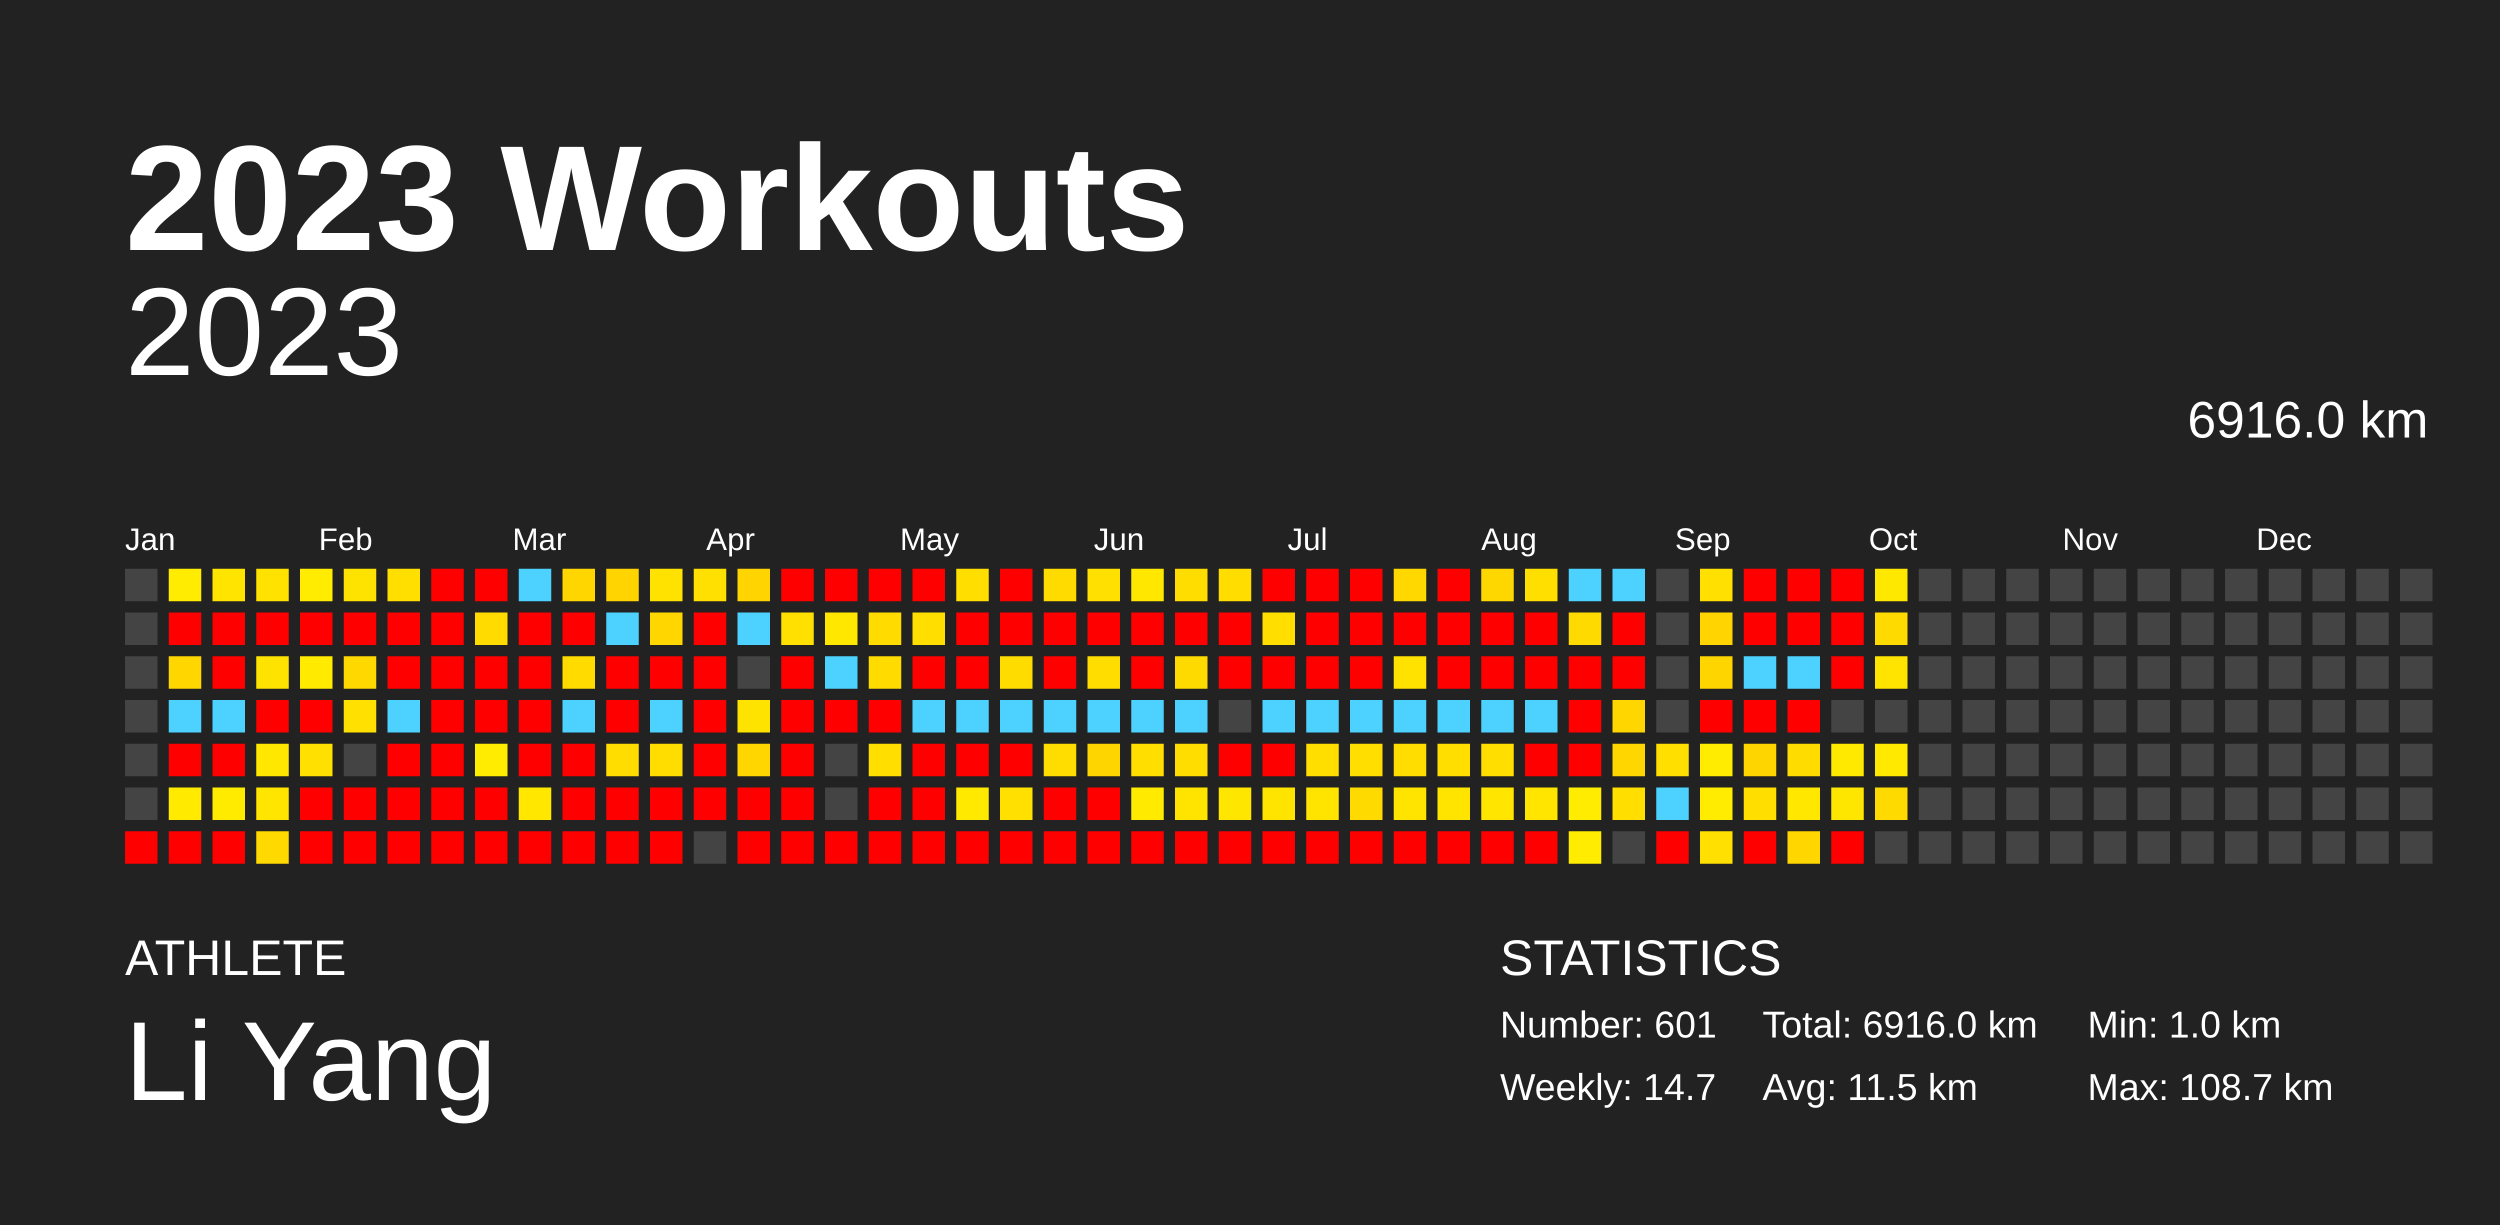
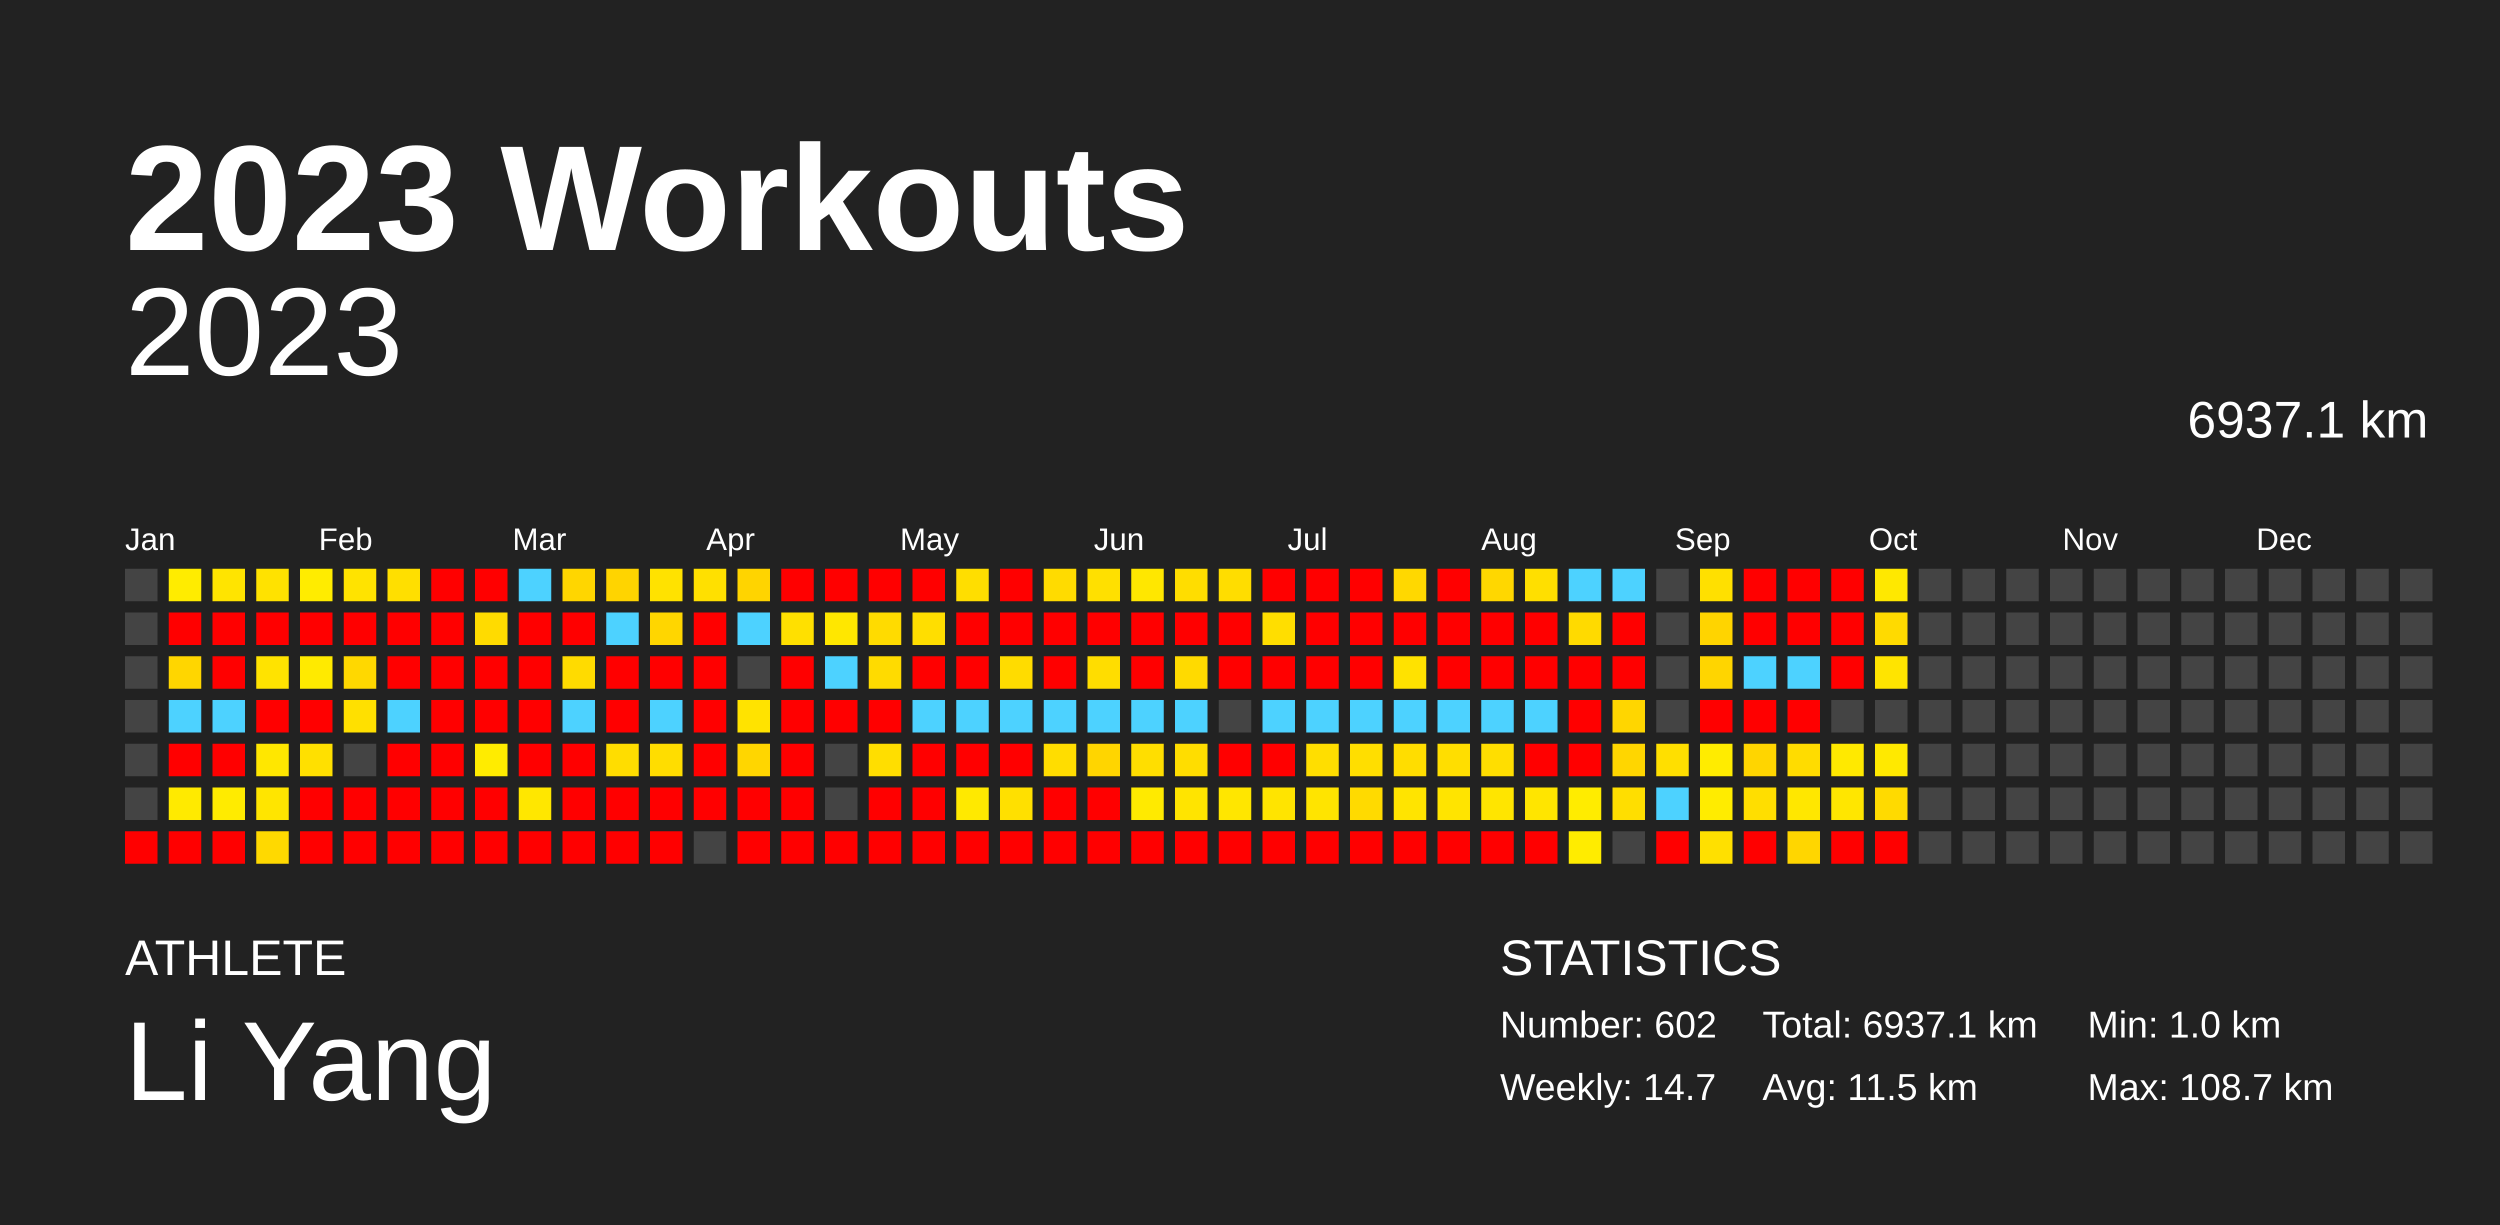
<svg xmlns="http://www.w3.org/2000/svg" baseProfile="full" height="98mm" version="1.1" viewBox="0,0,200,98" width="200mm">
  <defs />
  <rect fill="#222222" height="98" width="200" x="0" y="0" />
  <text fill="#FFFFFF" style="font-size:12px; font-family:Arial; font-weight:bold;" x="10" y="20">2023 Workouts</text>
  <text fill="#FFFFFF" style="font-size:4px; font-family:Arial" x="10" y="78">ATHLETE</text>
  <text fill="#FFFFFF" style="font-size:9px; font-family:Arial" x="10" y="88">Li Yang</text>
  <text fill="#FFFFFF" style="font-size:4px; font-family:Arial" x="120" y="78">STATISTICS</text>
-   <text fill="#FFFFFF" style="font-size:3px; font-family:Arial" x="120" y="83">Number: 601</text>
+   <text fill="#FFFFFF" style="font-size:3px; font-family:Arial" x="120" y="83">Number: 602</text>
  <text fill="#FFFFFF" style="font-size:3px; font-family:Arial" x="120" y="88">Weekly: 14.7</text>
-   <text fill="#FFFFFF" style="font-size:3px; font-family:Arial" x="141" y="83">Total: 6916.0 km</text>
+   <text fill="#FFFFFF" style="font-size:3px; font-family:Arial" x="141" y="83">Total: 6937.1 km</text>
  <text fill="#FFFFFF" style="font-size:3px; font-family:Arial" x="141" y="88">Avg: 11.5 km</text>
  <text fill="#FFFFFF" style="font-size:3px; font-family:Arial" x="167" y="83">Min: 1.0 km</text>
  <text fill="#FFFFFF" style="font-size:3px; font-family:Arial" x="167" y="88">Max: 108.7 km</text>
  <text alignment-baseline="hanging" fill="#FFFFFF" style="font-size:10.0px; font-family:Arial;" x="10" y="30">2023</text>
-   <text alignment-baseline="hanging" fill="#FFFFFF" style="font-size:4.125px; font-family:Arial;" x="175" y="35">6916.0 km</text>
+   <text alignment-baseline="hanging" fill="#FFFFFF" style="font-size:4.125px; font-family:Arial;" x="175" y="35">6937.1 km</text>
  <text fill="#FFFFFF" style="font-size:2.5px; font-family:Arial" x="10.0" y="44">Jan</text>
  <text fill="#FFFFFF" style="font-size:2.5px; font-family:Arial" x="25.5" y="44">Feb</text>
  <text fill="#FFFFFF" style="font-size:2.5px; font-family:Arial" x="41.0" y="44">Mar</text>
  <text fill="#FFFFFF" style="font-size:2.5px; font-family:Arial" x="56.5" y="44">Apr</text>
  <text fill="#FFFFFF" style="font-size:2.5px; font-family:Arial" x="72.0" y="44">May</text>
  <text fill="#FFFFFF" style="font-size:2.5px; font-family:Arial" x="87.5" y="44">Jun</text>
  <text fill="#FFFFFF" style="font-size:2.5px; font-family:Arial" x="103.0" y="44">Jul</text>
  <text fill="#FFFFFF" style="font-size:2.5px; font-family:Arial" x="118.5" y="44">Aug</text>
  <text fill="#FFFFFF" style="font-size:2.5px; font-family:Arial" x="134.0" y="44">Sep</text>
  <text fill="#FFFFFF" style="font-size:2.5px; font-family:Arial" x="149.5" y="44">Oct</text>
  <text fill="#FFFFFF" style="font-size:2.5px; font-family:Arial" x="165.0" y="44">Nov</text>
  <text fill="#FFFFFF" style="font-size:2.5px; font-family:Arial" x="180.5" y="44">Dec</text>
  <rect fill="#444444" height="2.6" width="2.6" x="10.0" y="45.5" />
  <rect fill="#444444" height="2.6" width="2.6" x="10.0" y="49.0" />
  <rect fill="#444444" height="2.6" width="2.6" x="10.0" y="52.5" />
  <rect fill="#444444" height="2.6" width="2.6" x="10.0" y="56.0" />
  <rect fill="#444444" height="2.6" width="2.6" x="10.0" y="59.5" />
  <rect fill="#444444" height="2.6" width="2.6" x="10.0" y="63.0" />
  <rect fill="red" height="2.6" width="2.6" x="10.0" y="66.5" />
  <rect fill="#ffec00" height="2.6" width="2.6" x="13.5" y="45.5" />
  <rect fill="red" height="2.6" width="2.6" x="13.5" y="49.0" />
  <rect fill="#ffd600" height="2.6" width="2.6" x="13.5" y="52.5" />
  <rect fill="#4dd2ff" height="2.6" width="2.6" x="13.5" y="56.0" />
  <rect fill="red" height="2.6" width="2.6" x="13.5" y="59.5" />
  <rect fill="#ffea00" height="2.6" width="2.6" x="13.5" y="63.0" />
  <rect fill="red" height="2.6" width="2.6" x="13.5" y="66.5" />
  <rect fill="#ffe400" height="2.6" width="2.6" x="17.0" y="45.5" />
  <rect fill="red" height="2.6" width="2.6" x="17.0" y="49.0" />
  <rect fill="red" height="2.6" width="2.6" x="17.0" y="52.5" />
  <rect fill="#4dd2ff" height="2.6" width="2.6" x="17.0" y="56.0" />
  <rect fill="red" height="2.6" width="2.6" x="17.0" y="59.5" />
  <rect fill="#ffeb00" height="2.6" width="2.6" x="17.0" y="63.0" />
  <rect fill="red" height="2.6" width="2.6" x="17.0" y="66.5" />
  <rect fill="#ffe200" height="2.6" width="2.6" x="20.5" y="45.5" />
  <rect fill="red" height="2.6" width="2.6" x="20.5" y="49.0" />
  <rect fill="#ffe300" height="2.6" width="2.6" x="20.5" y="52.5" />
  <rect fill="red" height="2.6" width="2.6" x="20.5" y="56.0" />
  <rect fill="#ffe700" height="2.6" width="2.6" x="20.5" y="59.5" />
  <rect fill="#ffe500" height="2.6" width="2.6" x="20.5" y="63.0" />
  <rect fill="#ffd900" height="2.6" width="2.6" x="20.5" y="66.5" />
  <rect fill="#ffec00" height="2.6" width="2.6" x="24.0" y="45.5" />
  <rect fill="red" height="2.6" width="2.6" x="24.0" y="49.0" />
  <rect fill="#ffea00" height="2.6" width="2.6" x="24.0" y="52.5" />
  <rect fill="red" height="2.6" width="2.6" x="24.0" y="56.0" />
  <rect fill="#ffe000" height="2.6" width="2.6" x="24.0" y="59.5" />
  <rect fill="red" height="2.6" width="2.6" x="24.0" y="63.0" />
  <rect fill="red" height="2.6" width="2.6" x="24.0" y="66.5" />
  <rect fill="#ffe300" height="2.6" width="2.6" x="27.5" y="45.5" />
  <rect fill="red" height="2.6" width="2.6" x="27.5" y="49.0" />
  <rect fill="#ffd800" height="2.6" width="2.6" x="27.5" y="52.5" />
  <rect fill="#ffe000" height="2.6" width="2.6" x="27.5" y="56.0" />
  <rect fill="#444444" height="2.6" width="2.6" x="27.5" y="59.5" />
  <rect fill="red" height="2.6" width="2.6" x="27.5" y="63.0" />
  <rect fill="red" height="2.6" width="2.6" x="27.5" y="66.5" />
  <rect fill="#ffdf00" height="2.6" width="2.6" x="31.0" y="45.5" />
  <rect fill="red" height="2.6" width="2.6" x="31.0" y="49.0" />
  <rect fill="red" height="2.6" width="2.6" x="31.0" y="52.5" />
  <rect fill="#4dd2ff" height="2.6" width="2.6" x="31.0" y="56.0" />
  <rect fill="red" height="2.6" width="2.6" x="31.0" y="59.5" />
  <rect fill="red" height="2.6" width="2.6" x="31.0" y="63.0" />
  <rect fill="red" height="2.6" width="2.6" x="31.0" y="66.5" />
  <rect fill="red" height="2.6" width="2.6" x="34.5" y="45.5" />
  <rect fill="red" height="2.6" width="2.6" x="34.5" y="49.0" />
  <rect fill="red" height="2.6" width="2.6" x="34.5" y="52.5" />
  <rect fill="red" height="2.6" width="2.6" x="34.5" y="56.0" />
  <rect fill="red" height="2.6" width="2.6" x="34.5" y="59.5" />
  <rect fill="red" height="2.6" width="2.6" x="34.5" y="63.0" />
  <rect fill="red" height="2.6" width="2.6" x="34.5" y="66.5" />
  <rect fill="red" height="2.6" width="2.6" x="38.0" y="45.5" />
  <rect fill="#ffdb00" height="2.6" width="2.6" x="38.0" y="49.0" />
  <rect fill="red" height="2.6" width="2.6" x="38.0" y="52.5" />
  <rect fill="red" height="2.6" width="2.6" x="38.0" y="56.0" />
  <rect fill="#ffec00" height="2.6" width="2.6" x="38.0" y="59.5" />
  <rect fill="red" height="2.6" width="2.6" x="38.0" y="63.0" />
  <rect fill="red" height="2.6" width="2.6" x="38.0" y="66.5" />
  <rect fill="#4dd2ff" height="2.6" width="2.6" x="41.5" y="45.5" />
  <rect fill="red" height="2.6" width="2.6" x="41.5" y="49.0" />
  <rect fill="red" height="2.6" width="2.6" x="41.5" y="52.5" />
  <rect fill="red" height="2.6" width="2.6" x="41.5" y="56.0" />
  <rect fill="red" height="2.6" width="2.6" x="41.5" y="59.5" />
  <rect fill="#ffe700" height="2.6" width="2.6" x="41.5" y="63.0" />
  <rect fill="red" height="2.6" width="2.6" x="41.5" y="66.5" />
  <rect fill="#ffd600" height="2.6" width="2.6" x="45.0" y="45.5" />
  <rect fill="red" height="2.6" width="2.6" x="45.0" y="49.0" />
  <rect fill="#ffdb00" height="2.6" width="2.6" x="45.0" y="52.5" />
  <rect fill="#4dd2ff" height="2.6" width="2.6" x="45.0" y="56.0" />
  <rect fill="red" height="2.6" width="2.6" x="45.0" y="59.5" />
  <rect fill="red" height="2.6" width="2.6" x="45.0" y="63.0" />
  <rect fill="red" height="2.6" width="2.6" x="45.0" y="66.5" />
  <rect fill="#ffd400" height="2.6" width="2.6" x="48.5" y="45.5" />
  <rect fill="#4dd2ff" height="2.6" width="2.6" x="48.5" y="49.0" />
  <rect fill="red" height="2.6" width="2.6" x="48.5" y="52.5" />
  <rect fill="red" height="2.6" width="2.6" x="48.5" y="56.0" />
  <rect fill="#ffdd00" height="2.6" width="2.6" x="48.5" y="59.5" />
  <rect fill="red" height="2.6" width="2.6" x="48.5" y="63.0" />
  <rect fill="red" height="2.6" width="2.6" x="48.5" y="66.5" />
  <rect fill="#ffe200" height="2.6" width="2.6" x="52.0" y="45.5" />
  <rect fill="#ffd600" height="2.6" width="2.6" x="52.0" y="49.0" />
  <rect fill="red" height="2.6" width="2.6" x="52.0" y="52.5" />
  <rect fill="#4dd2ff" height="2.6" width="2.6" x="52.0" y="56.0" />
  <rect fill="#ffdd00" height="2.6" width="2.6" x="52.0" y="59.5" />
  <rect fill="red" height="2.6" width="2.6" x="52.0" y="63.0" />
  <rect fill="red" height="2.6" width="2.6" x="52.0" y="66.5" />
  <rect fill="#ffe000" height="2.6" width="2.6" x="55.5" y="45.5" />
  <rect fill="red" height="2.6" width="2.6" x="55.5" y="49.0" />
  <rect fill="red" height="2.6" width="2.6" x="55.5" y="52.5" />
  <rect fill="red" height="2.6" width="2.6" x="55.5" y="56.0" />
  <rect fill="red" height="2.6" width="2.6" x="55.5" y="59.5" />
  <rect fill="red" height="2.6" width="2.6" x="55.5" y="63.0" />
  <rect fill="#444444" height="2.6" width="2.6" x="55.5" y="66.5" />
  <rect fill="#ffd400" height="2.6" width="2.6" x="59.0" y="45.5" />
  <rect fill="#4dd2ff" height="2.6" width="2.6" x="59.0" y="49.0" />
  <rect fill="#444444" height="2.6" width="2.6" x="59.0" y="52.5" />
  <rect fill="#ffe300" height="2.6" width="2.6" x="59.0" y="56.0" />
  <rect fill="#ffd600" height="2.6" width="2.6" x="59.0" y="59.5" />
  <rect fill="red" height="2.6" width="2.6" x="59.0" y="63.0" />
  <rect fill="red" height="2.6" width="2.6" x="59.0" y="66.5" />
  <rect fill="red" height="2.6" width="2.6" x="62.5" y="45.5" />
  <rect fill="#ffe000" height="2.6" width="2.6" x="62.5" y="49.0" />
  <rect fill="red" height="2.6" width="2.6" x="62.5" y="52.5" />
  <rect fill="red" height="2.6" width="2.6" x="62.5" y="56.0" />
  <rect fill="red" height="2.6" width="2.6" x="62.5" y="59.5" />
  <rect fill="red" height="2.6" width="2.6" x="62.5" y="63.0" />
  <rect fill="red" height="2.6" width="2.6" x="62.5" y="66.5" />
  <rect fill="red" height="2.6" width="2.6" x="66.0" y="45.5" />
  <rect fill="#ffe700" height="2.6" width="2.6" x="66.0" y="49.0" />
  <rect fill="#4dd2ff" height="2.6" width="2.6" x="66.0" y="52.5" />
  <rect fill="red" height="2.6" width="2.6" x="66.0" y="56.0" />
  <rect fill="#444444" height="2.6" width="2.6" x="66.0" y="59.5" />
  <rect fill="#444444" height="2.6" width="2.6" x="66.0" y="63.0" />
  <rect fill="red" height="2.6" width="2.6" x="66.0" y="66.5" />
  <rect fill="red" height="2.6" width="2.6" x="69.5" y="45.5" />
  <rect fill="#ffdb00" height="2.6" width="2.6" x="69.5" y="49.0" />
  <rect fill="#ffdb00" height="2.6" width="2.6" x="69.5" y="52.5" />
  <rect fill="red" height="2.6" width="2.6" x="69.5" y="56.0" />
  <rect fill="#ffde00" height="2.6" width="2.6" x="69.5" y="59.5" />
  <rect fill="red" height="2.6" width="2.6" x="69.5" y="63.0" />
  <rect fill="red" height="2.6" width="2.6" x="69.5" y="66.5" />
  <rect fill="red" height="2.6" width="2.6" x="73.0" y="45.5" />
  <rect fill="#ffde00" height="2.6" width="2.6" x="73.0" y="49.0" />
  <rect fill="red" height="2.6" width="2.6" x="73.0" y="52.5" />
  <rect fill="#4dd2ff" height="2.6" width="2.6" x="73.0" y="56.0" />
  <rect fill="red" height="2.6" width="2.6" x="73.0" y="59.5" />
  <rect fill="red" height="2.6" width="2.6" x="73.0" y="63.0" />
  <rect fill="red" height="2.6" width="2.6" x="73.0" y="66.5" />
  <rect fill="#ffde00" height="2.6" width="2.6" x="76.5" y="45.5" />
  <rect fill="red" height="2.6" width="2.6" x="76.5" y="49.0" />
  <rect fill="red" height="2.6" width="2.6" x="76.5" y="52.5" />
  <rect fill="#4dd2ff" height="2.6" width="2.6" x="76.5" y="56.0" />
  <rect fill="red" height="2.6" width="2.6" x="76.5" y="59.5" />
  <rect fill="#ffe900" height="2.6" width="2.6" x="76.5" y="63.0" />
  <rect fill="red" height="2.6" width="2.6" x="76.5" y="66.5" />
  <rect fill="red" height="2.6" width="2.6" x="80.0" y="45.5" />
  <rect fill="red" height="2.6" width="2.6" x="80.0" y="49.0" />
  <rect fill="#ffdc00" height="2.6" width="2.6" x="80.0" y="52.5" />
  <rect fill="#4dd2ff" height="2.6" width="2.6" x="80.0" y="56.0" />
  <rect fill="red" height="2.6" width="2.6" x="80.0" y="59.5" />
  <rect fill="#ffe000" height="2.6" width="2.6" x="80.0" y="63.0" />
  <rect fill="red" height="2.6" width="2.6" x="80.0" y="66.5" />
  <rect fill="#ffdb00" height="2.6" width="2.6" x="83.5" y="45.5" />
  <rect fill="red" height="2.6" width="2.6" x="83.5" y="49.0" />
  <rect fill="red" height="2.6" width="2.6" x="83.5" y="52.5" />
  <rect fill="#4dd2ff" height="2.6" width="2.6" x="83.5" y="56.0" />
  <rect fill="#ffdd00" height="2.6" width="2.6" x="83.5" y="59.5" />
  <rect fill="red" height="2.6" width="2.6" x="83.5" y="63.0" />
  <rect fill="red" height="2.6" width="2.6" x="83.5" y="66.5" />
  <rect fill="#ffe000" height="2.6" width="2.6" x="87.0" y="45.5" />
  <rect fill="red" height="2.6" width="2.6" x="87.0" y="49.0" />
  <rect fill="#ffdd00" height="2.6" width="2.6" x="87.0" y="52.5" />
  <rect fill="#4dd2ff" height="2.6" width="2.6" x="87.0" y="56.0" />
  <rect fill="#ffd500" height="2.6" width="2.6" x="87.0" y="59.5" />
  <rect fill="red" height="2.6" width="2.6" x="87.0" y="63.0" />
  <rect fill="red" height="2.6" width="2.6" x="87.0" y="66.5" />
  <rect fill="#ffe700" height="2.6" width="2.6" x="90.5" y="45.5" />
  <rect fill="red" height="2.6" width="2.6" x="90.5" y="49.0" />
  <rect fill="red" height="2.6" width="2.6" x="90.5" y="52.5" />
  <rect fill="#4dd2ff" height="2.6" width="2.6" x="90.5" y="56.0" />
  <rect fill="#ffde00" height="2.6" width="2.6" x="90.5" y="59.5" />
  <rect fill="#ffea00" height="2.6" width="2.6" x="90.5" y="63.0" />
  <rect fill="red" height="2.6" width="2.6" x="90.5" y="66.5" />
  <rect fill="#ffdd00" height="2.6" width="2.6" x="94.0" y="45.5" />
  <rect fill="red" height="2.6" width="2.6" x="94.0" y="49.0" />
  <rect fill="#ffda00" height="2.6" width="2.6" x="94.0" y="52.5" />
  <rect fill="#4dd2ff" height="2.6" width="2.6" x="94.0" y="56.0" />
  <rect fill="#ffdd00" height="2.6" width="2.6" x="94.0" y="59.5" />
  <rect fill="#ffe400" height="2.6" width="2.6" x="94.0" y="63.0" />
  <rect fill="red" height="2.6" width="2.6" x="94.0" y="66.5" />
  <rect fill="#ffdd00" height="2.6" width="2.6" x="97.5" y="45.5" />
  <rect fill="red" height="2.6" width="2.6" x="97.5" y="49.0" />
  <rect fill="red" height="2.6" width="2.6" x="97.5" y="52.5" />
  <rect fill="#444444" height="2.6" width="2.6" x="97.5" y="56.0" />
  <rect fill="red" height="2.6" width="2.6" x="97.5" y="59.5" />
  <rect fill="#ffe600" height="2.6" width="2.6" x="97.5" y="63.0" />
  <rect fill="red" height="2.6" width="2.6" x="97.5" y="66.5" />
  <rect fill="red" height="2.6" width="2.6" x="101.0" y="45.5" />
  <rect fill="#ffde00" height="2.6" width="2.6" x="101.0" y="49.0" />
  <rect fill="red" height="2.6" width="2.6" x="101.0" y="52.5" />
  <rect fill="#4dd2ff" height="2.6" width="2.6" x="101.0" y="56.0" />
  <rect fill="red" height="2.6" width="2.6" x="101.0" y="59.5" />
  <rect fill="#ffe400" height="2.6" width="2.6" x="101.0" y="63.0" />
  <rect fill="red" height="2.6" width="2.6" x="101.0" y="66.5" />
  <rect fill="red" height="2.6" width="2.6" x="104.5" y="45.5" />
  <rect fill="red" height="2.6" width="2.6" x="104.5" y="49.0" />
  <rect fill="red" height="2.6" width="2.6" x="104.5" y="52.5" />
  <rect fill="#4dd2ff" height="2.6" width="2.6" x="104.5" y="56.0" />
  <rect fill="#ffde00" height="2.6" width="2.6" x="104.5" y="59.5" />
  <rect fill="#ffe400" height="2.6" width="2.6" x="104.5" y="63.0" />
  <rect fill="red" height="2.6" width="2.6" x="104.5" y="66.5" />
  <rect fill="red" height="2.6" width="2.6" x="108.0" y="45.5" />
  <rect fill="red" height="2.6" width="2.6" x="108.0" y="49.0" />
  <rect fill="red" height="2.6" width="2.6" x="108.0" y="52.5" />
  <rect fill="#4dd2ff" height="2.6" width="2.6" x="108.0" y="56.0" />
  <rect fill="#ffde00" height="2.6" width="2.6" x="108.0" y="59.5" />
  <rect fill="#ffda00" height="2.6" width="2.6" x="108.0" y="63.0" />
  <rect fill="red" height="2.6" width="2.6" x="108.0" y="66.5" />
  <rect fill="#ffd800" height="2.6" width="2.6" x="111.5" y="45.5" />
  <rect fill="red" height="2.6" width="2.6" x="111.5" y="49.0" />
  <rect fill="#ffe200" height="2.6" width="2.6" x="111.5" y="52.5" />
  <rect fill="#4dd2ff" height="2.6" width="2.6" x="111.5" y="56.0" />
  <rect fill="#ffdd00" height="2.6" width="2.6" x="111.5" y="59.5" />
  <rect fill="#ffe400" height="2.6" width="2.6" x="111.5" y="63.0" />
  <rect fill="red" height="2.6" width="2.6" x="111.5" y="66.5" />
  <rect fill="red" height="2.6" width="2.6" x="115.0" y="45.5" />
  <rect fill="red" height="2.6" width="2.6" x="115.0" y="49.0" />
  <rect fill="red" height="2.6" width="2.6" x="115.0" y="52.5" />
  <rect fill="#4dd2ff" height="2.6" width="2.6" x="115.0" y="56.0" />
  <rect fill="#ffde00" height="2.6" width="2.6" x="115.0" y="59.5" />
  <rect fill="#ffe400" height="2.6" width="2.6" x="115.0" y="63.0" />
  <rect fill="red" height="2.6" width="2.6" x="115.0" y="66.5" />
  <rect fill="#ffd700" height="2.6" width="2.6" x="118.5" y="45.5" />
  <rect fill="red" height="2.6" width="2.6" x="118.5" y="49.0" />
  <rect fill="red" height="2.6" width="2.6" x="118.5" y="52.5" />
  <rect fill="#4dd2ff" height="2.6" width="2.6" x="118.5" y="56.0" />
  <rect fill="#ffde00" height="2.6" width="2.6" x="118.5" y="59.5" />
  <rect fill="#ffe500" height="2.6" width="2.6" x="118.5" y="63.0" />
  <rect fill="red" height="2.6" width="2.6" x="118.5" y="66.5" />
  <rect fill="#ffdf00" height="2.6" width="2.6" x="122.0" y="45.5" />
  <rect fill="red" height="2.6" width="2.6" x="122.0" y="49.0" />
  <rect fill="red" height="2.6" width="2.6" x="122.0" y="52.5" />
  <rect fill="#4dd2ff" height="2.6" width="2.6" x="122.0" y="56.0" />
  <rect fill="red" height="2.6" width="2.6" x="122.0" y="59.5" />
  <rect fill="#ffe500" height="2.6" width="2.6" x="122.0" y="63.0" />
  <rect fill="red" height="2.6" width="2.6" x="122.0" y="66.5" />
  <rect fill="#4dd2ff" height="2.6" width="2.6" x="125.5" y="45.5" />
  <rect fill="#ffda00" height="2.6" width="2.6" x="125.5" y="49.0" />
  <rect fill="red" height="2.6" width="2.6" x="125.5" y="52.5" />
  <rect fill="red" height="2.6" width="2.6" x="125.5" y="56.0" />
  <rect fill="red" height="2.6" width="2.6" x="125.5" y="59.5" />
  <rect fill="#ffec00" height="2.6" width="2.6" x="125.5" y="63.0" />
  <rect fill="#ffec00" height="2.6" width="2.6" x="125.5" y="66.5" />
  <rect fill="#4dd2ff" height="2.6" width="2.6" x="129.0" y="45.5" />
  <rect fill="red" height="2.6" width="2.6" x="129.0" y="49.0" />
  <rect fill="red" height="2.6" width="2.6" x="129.0" y="52.5" />
  <rect fill="#ffd600" height="2.6" width="2.6" x="129.0" y="56.0" />
  <rect fill="#ffd600" height="2.6" width="2.6" x="129.0" y="59.5" />
  <rect fill="#ffde00" height="2.6" width="2.6" x="129.0" y="63.0" />
  <rect fill="#444444" height="2.6" width="2.6" x="129.0" y="66.5" />
  <rect fill="#444444" height="2.6" width="2.6" x="132.5" y="45.5" />
  <rect fill="#444444" height="2.6" width="2.6" x="132.5" y="49.0" />
  <rect fill="#444444" height="2.6" width="2.6" x="132.5" y="52.5" />
  <rect fill="#444444" height="2.6" width="2.6" x="132.5" y="56.0" />
  <rect fill="#ffdf00" height="2.6" width="2.6" x="132.5" y="59.5" />
  <rect fill="#4dd2ff" height="2.6" width="2.6" x="132.5" y="63.0" />
  <rect fill="red" height="2.6" width="2.6" x="132.5" y="66.5" />
  <rect fill="#ffe000" height="2.6" width="2.6" x="136.0" y="45.5" />
  <rect fill="#ffd400" height="2.6" width="2.6" x="136.0" y="49.0" />
  <rect fill="#ffd500" height="2.6" width="2.6" x="136.0" y="52.5" />
  <rect fill="red" height="2.6" width="2.6" x="136.0" y="56.0" />
  <rect fill="#ffec00" height="2.6" width="2.6" x="136.0" y="59.5" />
  <rect fill="#ffec00" height="2.6" width="2.6" x="136.0" y="63.0" />
  <rect fill="#ffe000" height="2.6" width="2.6" x="136.0" y="66.5" />
  <rect fill="red" height="2.6" width="2.6" x="139.5" y="45.5" />
  <rect fill="red" height="2.6" width="2.6" x="139.5" y="49.0" />
  <rect fill="#4dd2ff" height="2.6" width="2.6" x="139.5" y="52.5" />
  <rect fill="red" height="2.6" width="2.6" x="139.5" y="56.0" />
  <rect fill="#ffd500" height="2.6" width="2.6" x="139.5" y="59.5" />
  <rect fill="#ffde00" height="2.6" width="2.6" x="139.5" y="63.0" />
  <rect fill="red" height="2.6" width="2.6" x="139.5" y="66.5" />
  <rect fill="red" height="2.6" width="2.6" x="143.0" y="45.5" />
  <rect fill="red" height="2.6" width="2.6" x="143.0" y="49.0" />
  <rect fill="#4dd2ff" height="2.6" width="2.6" x="143.0" y="52.5" />
  <rect fill="red" height="2.6" width="2.6" x="143.0" y="56.0" />
  <rect fill="#ffdc00" height="2.6" width="2.6" x="143.0" y="59.5" />
  <rect fill="#ffe700" height="2.6" width="2.6" x="143.0" y="63.0" />
  <rect fill="#ffd600" height="2.6" width="2.6" x="143.0" y="66.5" />
  <rect fill="red" height="2.6" width="2.6" x="146.5" y="45.5" />
  <rect fill="red" height="2.6" width="2.6" x="146.5" y="49.0" />
  <rect fill="red" height="2.6" width="2.6" x="146.5" y="52.5" />
  <rect fill="#444444" height="2.6" width="2.6" x="146.5" y="56.0" />
  <rect fill="#ffe900" height="2.6" width="2.6" x="146.5" y="59.5" />
  <rect fill="#ffe600" height="2.6" width="2.6" x="146.5" y="63.0" />
  <rect fill="red" height="2.6" width="2.6" x="146.5" y="66.5" />
  <rect fill="#ffe800" height="2.6" width="2.6" x="150.0" y="45.5" />
  <rect fill="#ffda00" height="2.6" width="2.6" x="150.0" y="49.0" />
  <rect fill="#ffe400" height="2.6" width="2.6" x="150.0" y="52.5" />
  <rect fill="#444444" height="2.6" width="2.6" x="150.0" y="56.0" />
  <rect fill="#ffe900" height="2.6" width="2.6" x="150.0" y="59.5" />
  <rect fill="#ffda00" height="2.6" width="2.6" x="150.0" y="63.0" />
-   <rect fill="#444444" height="2.6" width="2.6" x="150.0" y="66.5" />
+   <rect fill="red" height="2.6" width="2.6" x="150.0" y="66.5" />
  <rect fill="#444444" height="2.6" width="2.6" x="153.5" y="45.5" />
  <rect fill="#444444" height="2.6" width="2.6" x="153.5" y="49.0" />
  <rect fill="#444444" height="2.6" width="2.6" x="153.5" y="52.5" />
  <rect fill="#444444" height="2.6" width="2.6" x="153.5" y="56.0" />
  <rect fill="#444444" height="2.6" width="2.6" x="153.5" y="59.5" />
  <rect fill="#444444" height="2.6" width="2.6" x="153.5" y="63.0" />
  <rect fill="#444444" height="2.6" width="2.6" x="153.5" y="66.5" />
  <rect fill="#444444" height="2.6" width="2.6" x="157.0" y="45.5" />
  <rect fill="#444444" height="2.6" width="2.6" x="157.0" y="49.0" />
  <rect fill="#444444" height="2.6" width="2.6" x="157.0" y="52.5" />
  <rect fill="#444444" height="2.6" width="2.6" x="157.0" y="56.0" />
  <rect fill="#444444" height="2.6" width="2.6" x="157.0" y="59.5" />
  <rect fill="#444444" height="2.6" width="2.6" x="157.0" y="63.0" />
  <rect fill="#444444" height="2.6" width="2.6" x="157.0" y="66.5" />
  <rect fill="#444444" height="2.6" width="2.6" x="160.5" y="45.5" />
  <rect fill="#444444" height="2.6" width="2.6" x="160.5" y="49.0" />
  <rect fill="#444444" height="2.6" width="2.6" x="160.5" y="52.5" />
  <rect fill="#444444" height="2.6" width="2.6" x="160.5" y="56.0" />
  <rect fill="#444444" height="2.6" width="2.6" x="160.5" y="59.5" />
  <rect fill="#444444" height="2.6" width="2.6" x="160.5" y="63.0" />
  <rect fill="#444444" height="2.6" width="2.6" x="160.5" y="66.5" />
  <rect fill="#444444" height="2.6" width="2.6" x="164.0" y="45.5" />
  <rect fill="#444444" height="2.6" width="2.6" x="164.0" y="49.0" />
  <rect fill="#444444" height="2.6" width="2.6" x="164.0" y="52.5" />
  <rect fill="#444444" height="2.6" width="2.6" x="164.0" y="56.0" />
  <rect fill="#444444" height="2.6" width="2.6" x="164.0" y="59.5" />
  <rect fill="#444444" height="2.6" width="2.6" x="164.0" y="63.0" />
  <rect fill="#444444" height="2.6" width="2.6" x="164.0" y="66.5" />
  <rect fill="#444444" height="2.6" width="2.6" x="167.5" y="45.5" />
  <rect fill="#444444" height="2.6" width="2.6" x="167.5" y="49.0" />
  <rect fill="#444444" height="2.6" width="2.6" x="167.5" y="52.5" />
  <rect fill="#444444" height="2.6" width="2.6" x="167.5" y="56.0" />
  <rect fill="#444444" height="2.6" width="2.6" x="167.5" y="59.5" />
  <rect fill="#444444" height="2.6" width="2.6" x="167.5" y="63.0" />
  <rect fill="#444444" height="2.6" width="2.6" x="167.5" y="66.5" />
  <rect fill="#444444" height="2.6" width="2.6" x="171.0" y="45.5" />
  <rect fill="#444444" height="2.6" width="2.6" x="171.0" y="49.0" />
  <rect fill="#444444" height="2.6" width="2.6" x="171.0" y="52.5" />
  <rect fill="#444444" height="2.6" width="2.6" x="171.0" y="56.0" />
  <rect fill="#444444" height="2.6" width="2.6" x="171.0" y="59.5" />
  <rect fill="#444444" height="2.6" width="2.6" x="171.0" y="63.0" />
  <rect fill="#444444" height="2.6" width="2.6" x="171.0" y="66.5" />
  <rect fill="#444444" height="2.6" width="2.6" x="174.5" y="45.5" />
  <rect fill="#444444" height="2.6" width="2.6" x="174.5" y="49.0" />
  <rect fill="#444444" height="2.6" width="2.6" x="174.5" y="52.5" />
  <rect fill="#444444" height="2.6" width="2.6" x="174.5" y="56.0" />
  <rect fill="#444444" height="2.6" width="2.6" x="174.5" y="59.5" />
  <rect fill="#444444" height="2.6" width="2.6" x="174.5" y="63.0" />
  <rect fill="#444444" height="2.6" width="2.6" x="174.5" y="66.5" />
  <rect fill="#444444" height="2.6" width="2.6" x="178.0" y="45.5" />
  <rect fill="#444444" height="2.6" width="2.6" x="178.0" y="49.0" />
  <rect fill="#444444" height="2.6" width="2.6" x="178.0" y="52.5" />
  <rect fill="#444444" height="2.6" width="2.6" x="178.0" y="56.0" />
  <rect fill="#444444" height="2.6" width="2.6" x="178.0" y="59.5" />
  <rect fill="#444444" height="2.6" width="2.6" x="178.0" y="63.0" />
  <rect fill="#444444" height="2.6" width="2.6" x="178.0" y="66.5" />
  <rect fill="#444444" height="2.6" width="2.6" x="181.5" y="45.5" />
  <rect fill="#444444" height="2.6" width="2.6" x="181.5" y="49.0" />
  <rect fill="#444444" height="2.6" width="2.6" x="181.5" y="52.5" />
  <rect fill="#444444" height="2.6" width="2.6" x="181.5" y="56.0" />
  <rect fill="#444444" height="2.6" width="2.6" x="181.5" y="59.5" />
  <rect fill="#444444" height="2.6" width="2.6" x="181.5" y="63.0" />
  <rect fill="#444444" height="2.6" width="2.6" x="181.5" y="66.5" />
  <rect fill="#444444" height="2.6" width="2.6" x="185.0" y="45.5" />
  <rect fill="#444444" height="2.6" width="2.6" x="185.0" y="49.0" />
  <rect fill="#444444" height="2.6" width="2.6" x="185.0" y="52.5" />
  <rect fill="#444444" height="2.6" width="2.6" x="185.0" y="56.0" />
  <rect fill="#444444" height="2.6" width="2.6" x="185.0" y="59.5" />
  <rect fill="#444444" height="2.6" width="2.6" x="185.0" y="63.0" />
  <rect fill="#444444" height="2.6" width="2.6" x="185.0" y="66.5" />
  <rect fill="#444444" height="2.6" width="2.6" x="188.5" y="45.5" />
  <rect fill="#444444" height="2.6" width="2.6" x="188.5" y="49.0" />
  <rect fill="#444444" height="2.6" width="2.6" x="188.5" y="52.5" />
  <rect fill="#444444" height="2.6" width="2.6" x="188.5" y="56.0" />
  <rect fill="#444444" height="2.6" width="2.6" x="188.5" y="59.5" />
  <rect fill="#444444" height="2.6" width="2.6" x="188.5" y="63.0" />
  <rect fill="#444444" height="2.6" width="2.6" x="188.5" y="66.5" />
  <rect fill="#444444" height="2.6" width="2.6" x="192.0" y="45.5" />
  <rect fill="#444444" height="2.6" width="2.6" x="192.0" y="49.0" />
  <rect fill="#444444" height="2.6" width="2.6" x="192.0" y="52.5" />
  <rect fill="#444444" height="2.6" width="2.6" x="192.0" y="56.0" />
  <rect fill="#444444" height="2.6" width="2.6" x="192.0" y="59.5" />
  <rect fill="#444444" height="2.6" width="2.6" x="192.0" y="63.0" />
  <rect fill="#444444" height="2.6" width="2.6" x="192.0" y="66.5" />
</svg>
